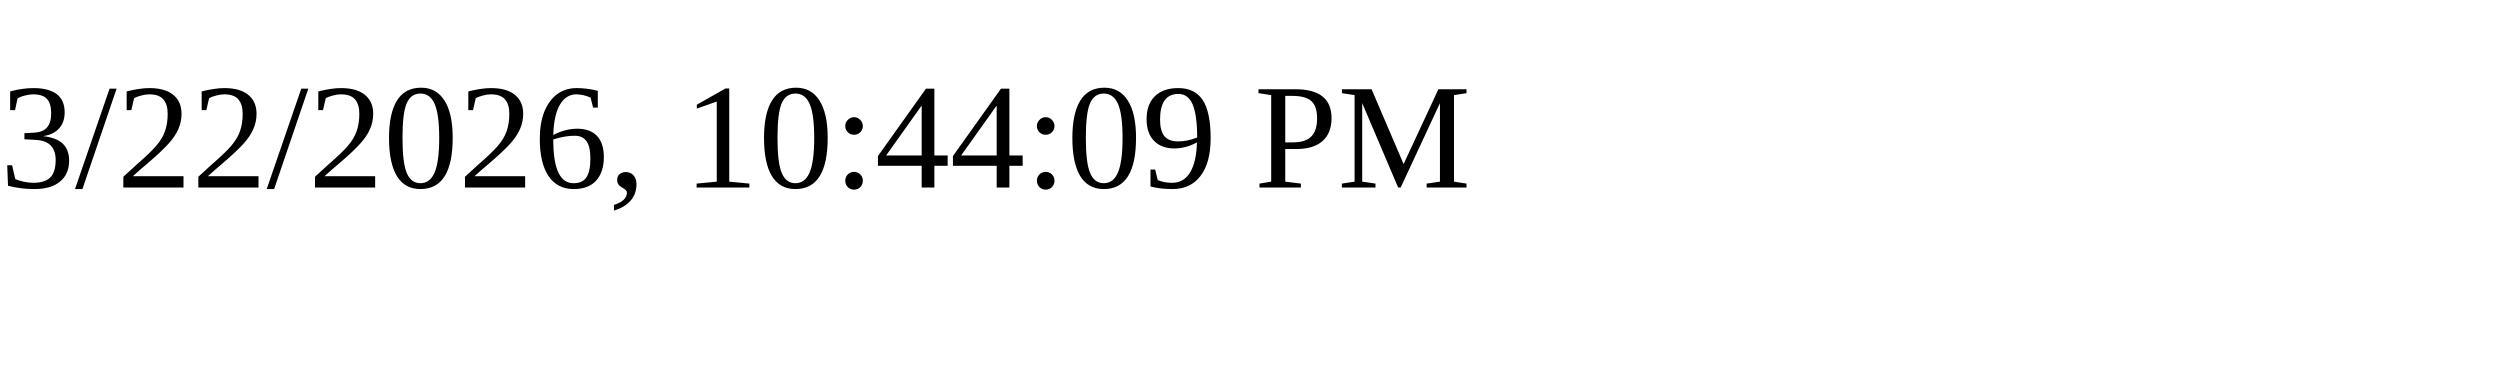
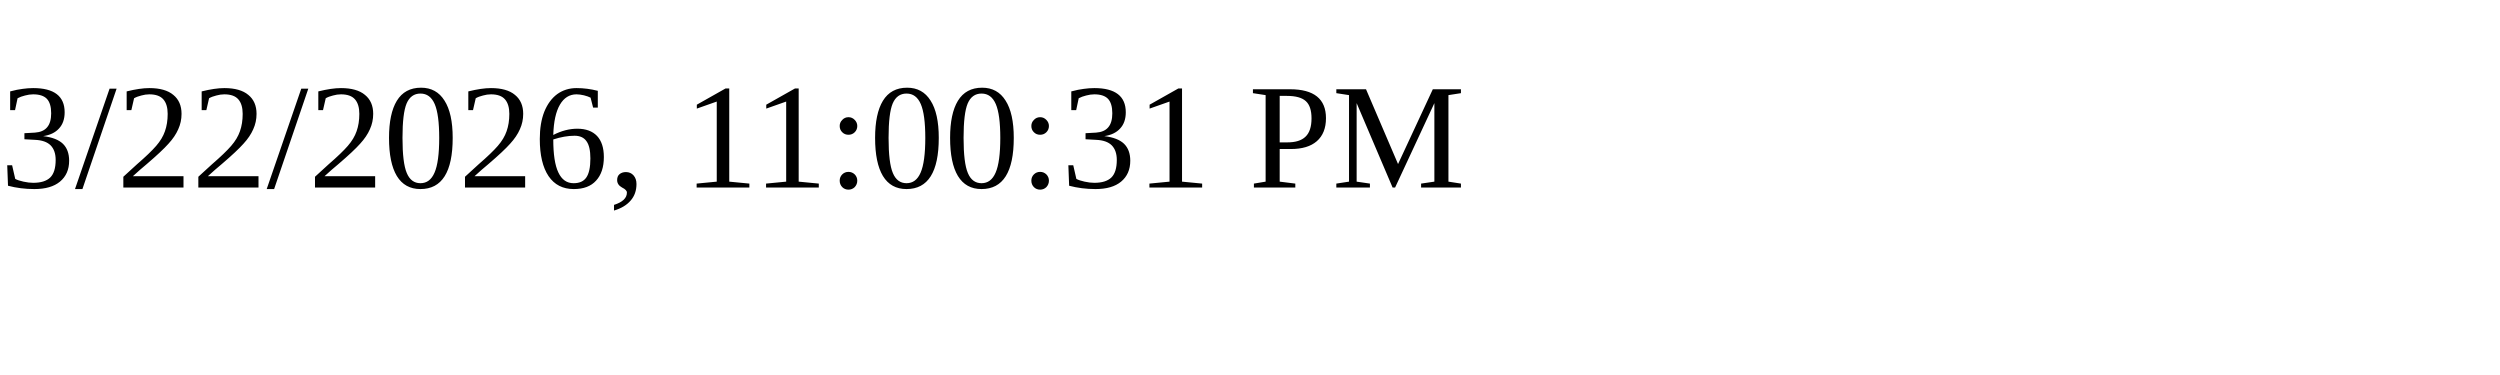
<svg xmlns="http://www.w3.org/2000/svg" height="30" width="200">
-   <text x="0" y="15">3/22/2026, 10:44:09 PM</text>
+   <text x="0" y="15">3/22/2026, 11:00:31 PM</text>
</svg>
